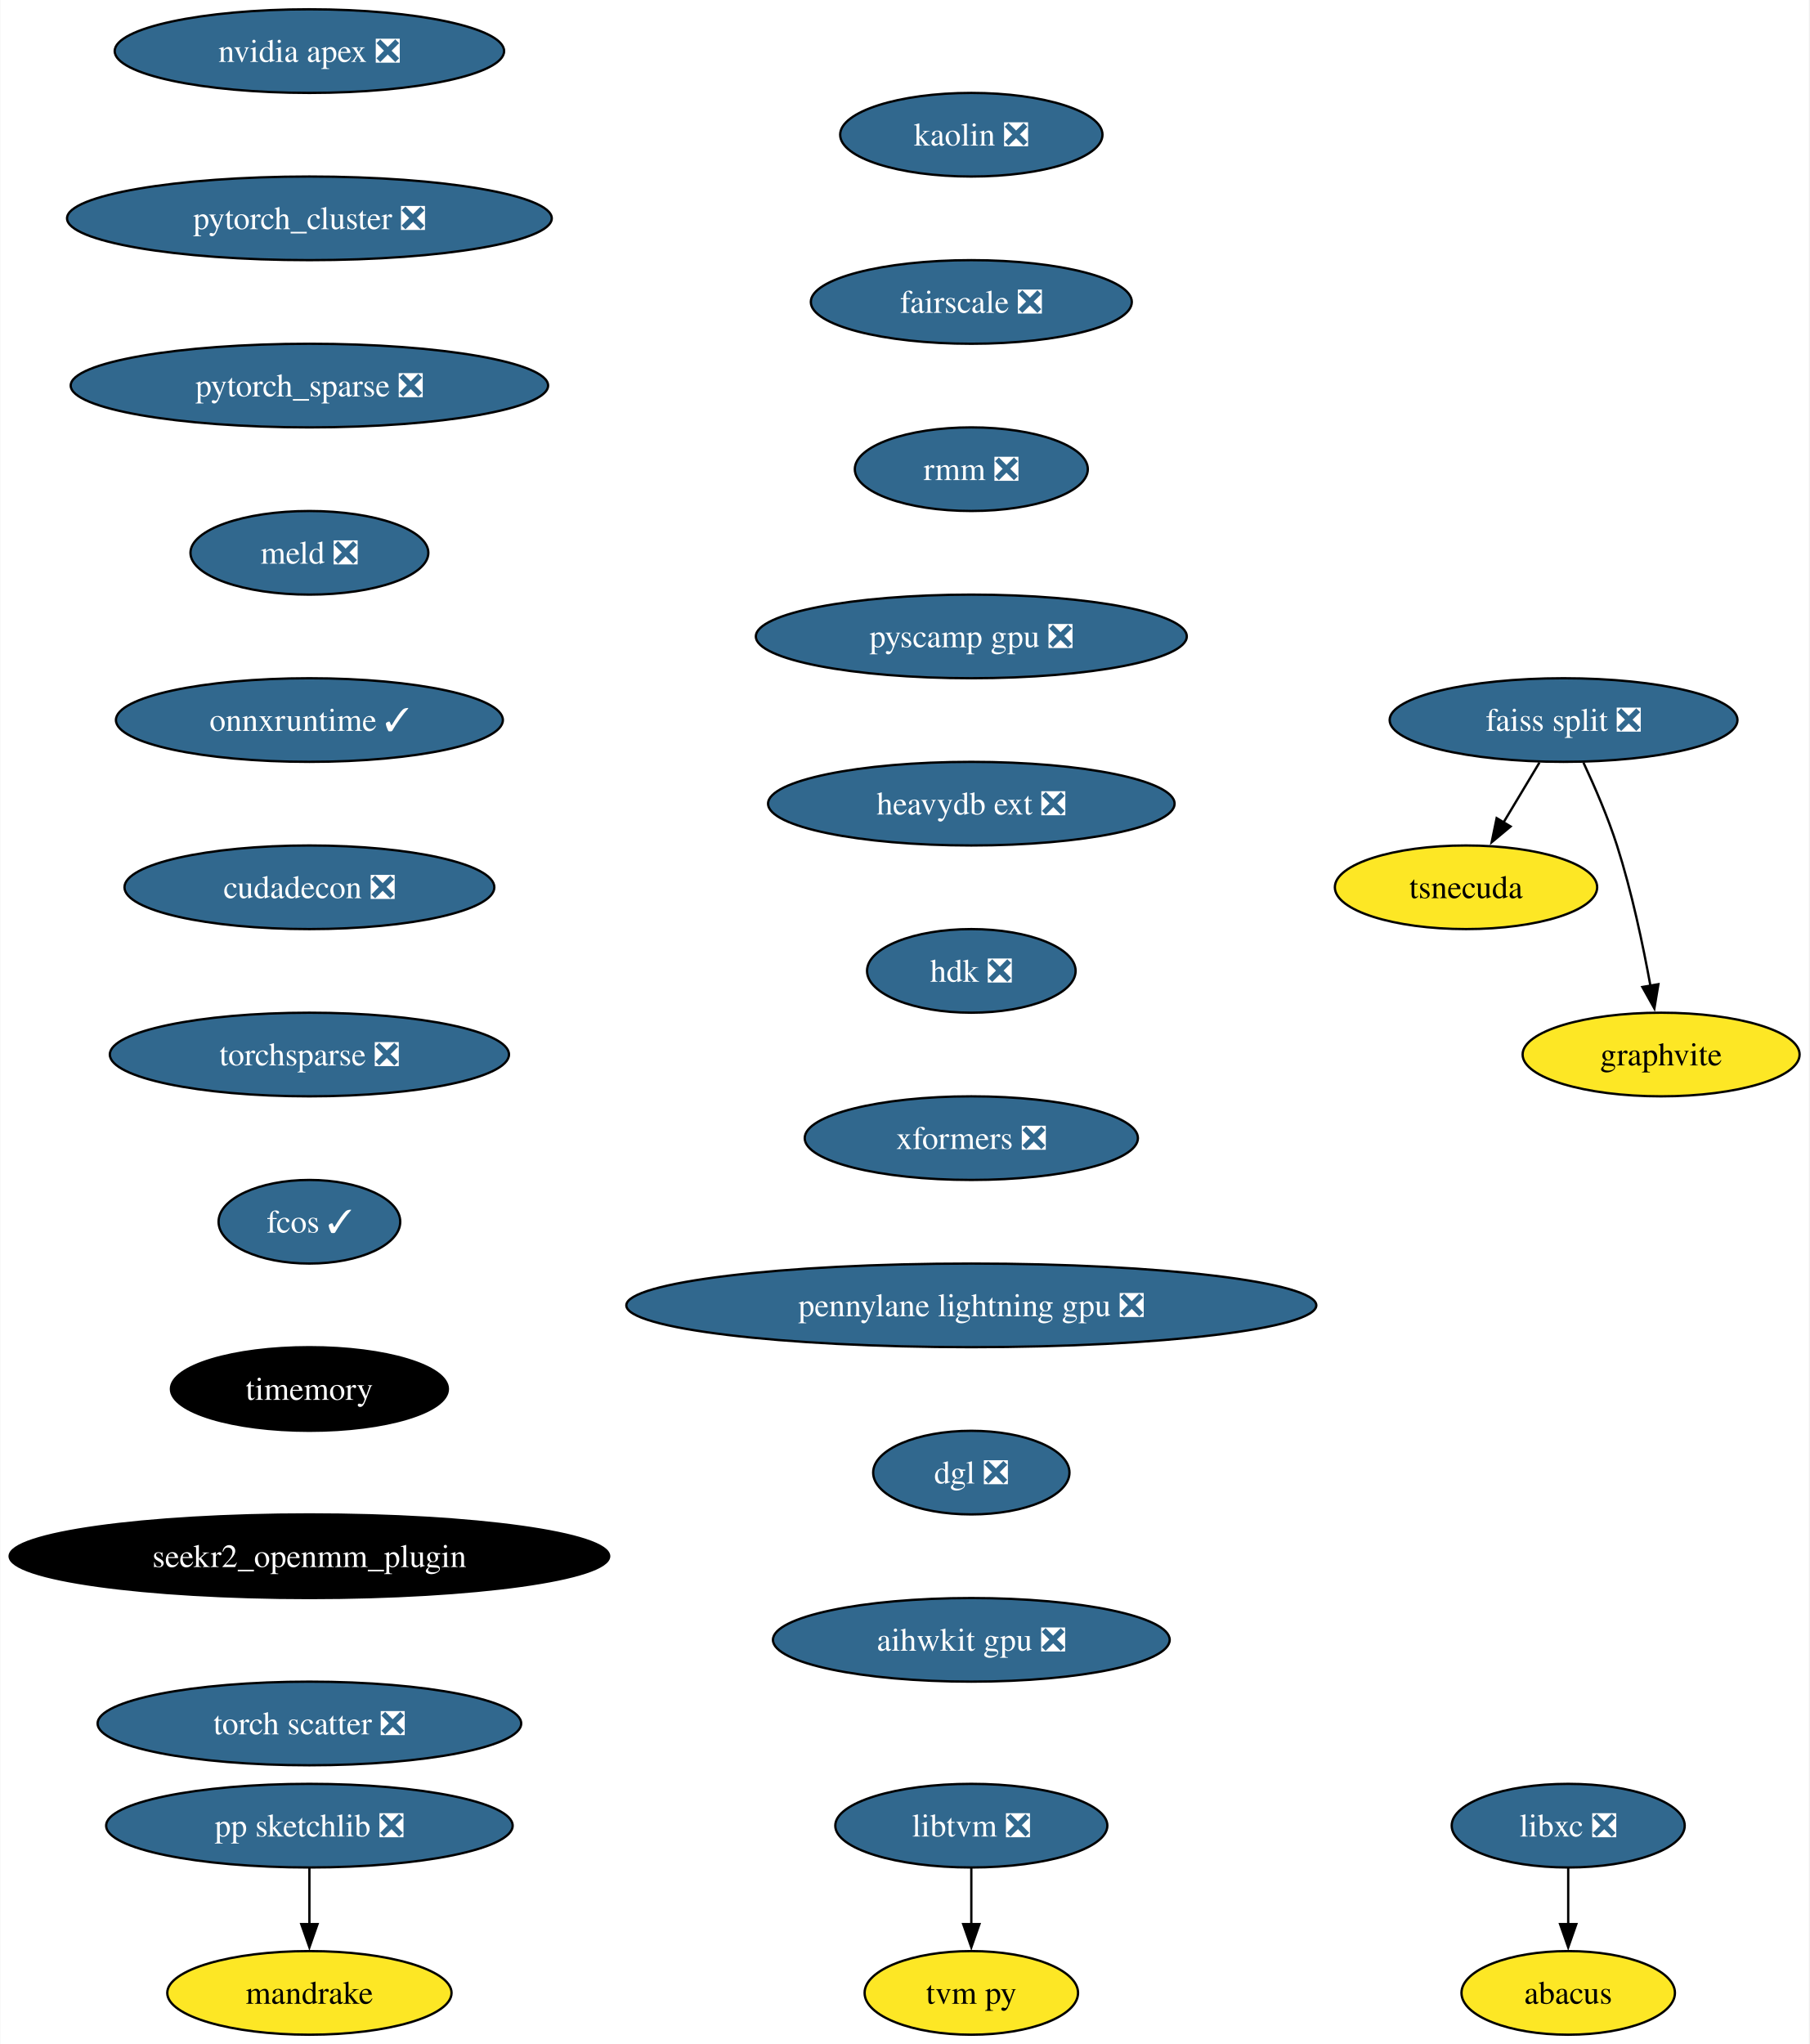
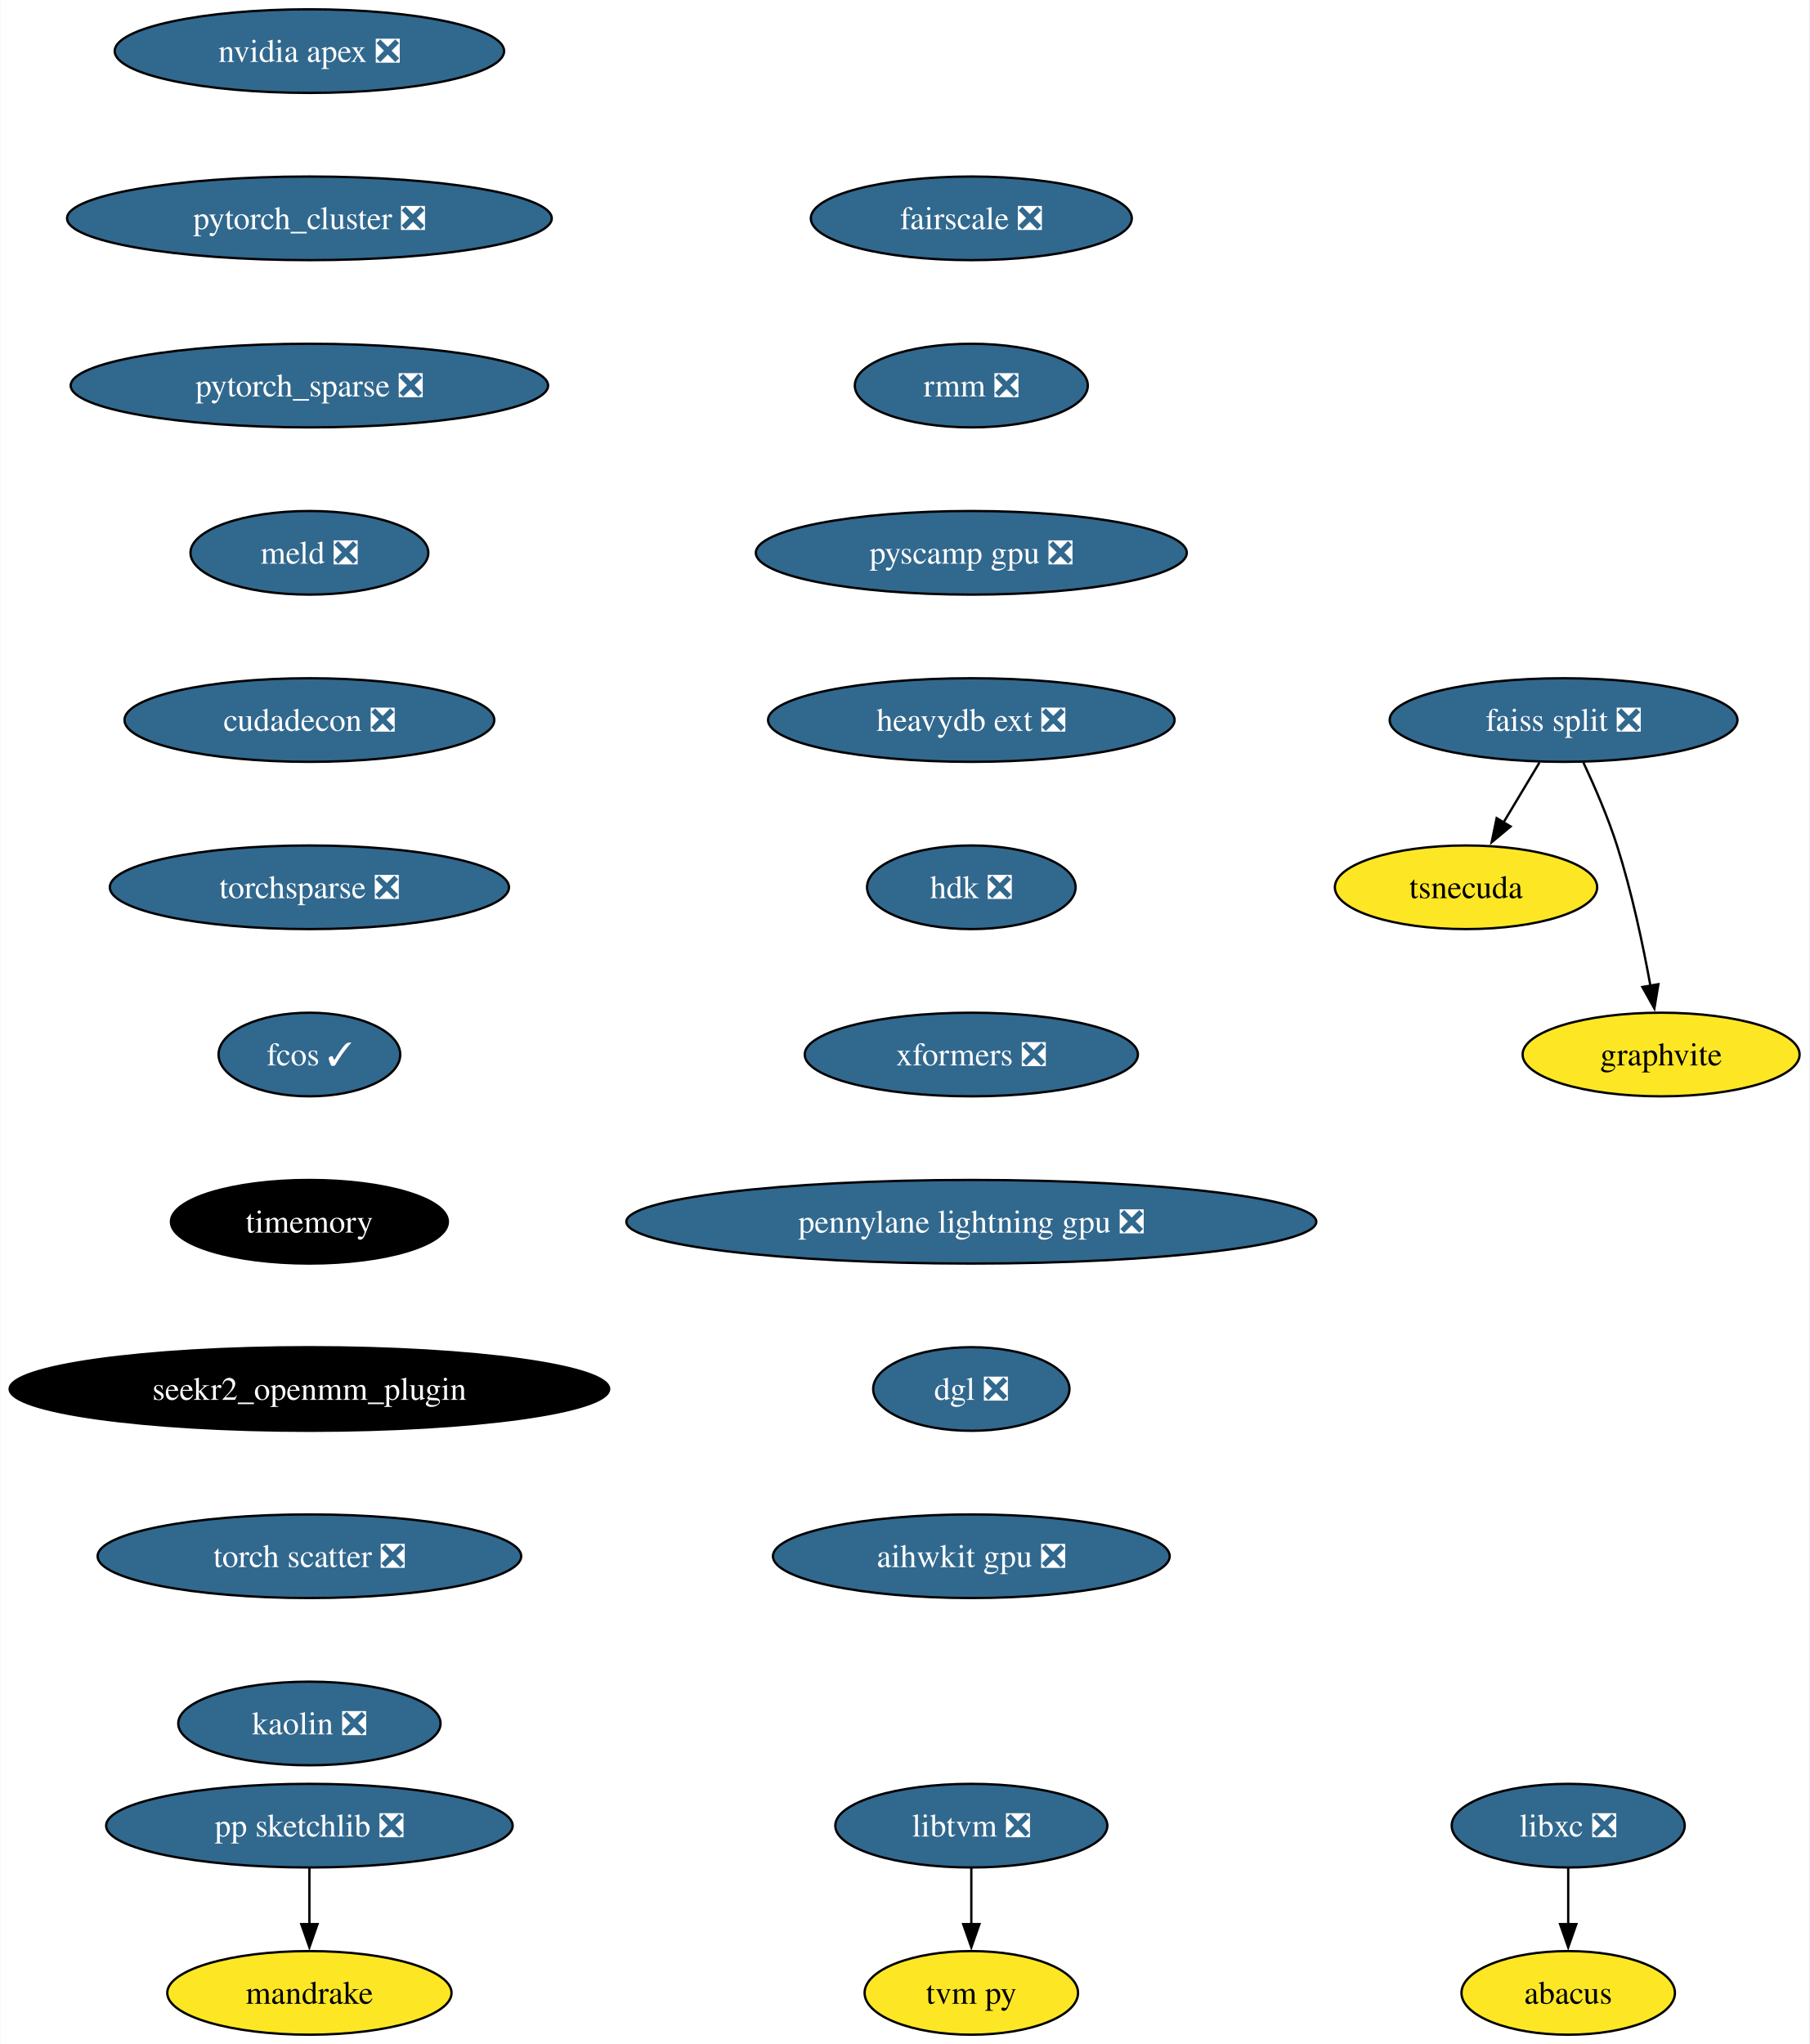
<svg xmlns="http://www.w3.org/2000/svg" xmlns:xlink="http://www.w3.org/1999/xlink" width="779pt" height="880pt" viewBox="0.00 0.00 778.70 880.00">
  <g id="graph0" class="graph" transform="scale(1 1) rotate(0) translate(4 876)">
    <polygon fill="white" stroke="none" points="-4,4 -4,-876 774.7,-876 774.7,4 -4,4" />
    <g id="node1" class="node">
      <g id="a_node1">
        <a xlink:href="https://github.com/conda-forge/libxc-feedstock/pull/58" xlink:title="libxc ❎">
          <ellipse fill="#31688e" stroke="black" cx="671.07" cy="-90" rx="50.16" ry="18" />
          <text text-anchor="middle" x="671.07" y="-85.33" font-family="Times,serif" font-size="14.00" fill="white">libxc ❎</text>
        </a>
      </g>
    </g>
    <g id="node2" class="node">
      <g id="a_node2">
        <a xlink:href="https://github.com/conda-forge/abacus-feedstock" xlink:title="abacus">
          <ellipse fill="#fde725" stroke="black" cx="671.07" cy="-18" rx="45.95" ry="18" />
          <text text-anchor="middle" x="671.07" y="-13.32" font-family="Times,serif" font-size="14.00">abacus</text>
        </a>
      </g>
    </g>
    <g id="edge1" class="edge">
      <path fill="none" stroke="black" d="M671.07,-71.7C671.07,-64.41 671.07,-55.73 671.07,-47.54" />
      <polygon fill="black" stroke="black" points="674.57,-47.62 671.07,-37.62 667.57,-47.62 674.57,-47.62" />
    </g>
    <g id="node3" class="node">
      <g id="a_node3">
        <a xlink:href="https://github.com/conda-forge/nvidia-apex-feedstock/pull/34" xlink:title="nvidia apex ❎">
          <ellipse fill="#31688e" stroke="black" cx="129.07" cy="-854" rx="83.83" ry="18" />
          <text text-anchor="middle" x="129.07" y="-849.33" font-family="Times,serif" font-size="14.00" fill="white">nvidia apex ❎</text>
        </a>
      </g>
    </g>
    <g id="node4" class="node">
      <g id="a_node4">
        <a xlink:href="https://github.com/conda-forge/pytorch_cluster-feedstock/pull/47" xlink:title="pytorch_cluster ❎">
          <ellipse fill="#31688e" stroke="black" cx="129.07" cy="-782" rx="104.35" ry="18" />
          <text text-anchor="middle" x="129.07" y="-777.33" font-family="Times,serif" font-size="14.00" fill="white">pytorch_cluster ❎</text>
        </a>
      </g>
    </g>
    <g id="node10" class="node">
      <g id="a_node10">
        <a xlink:href="https://github.com/conda-forge/pytorch_sparse-feedstock/pull/57" xlink:title="pytorch_sparse ❎">
          <ellipse fill="#31688e" stroke="black" cx="129.07" cy="-710" rx="102.77" ry="18" />
          <text text-anchor="middle" x="129.07" y="-705.33" font-family="Times,serif" font-size="14.00" fill="white">pytorch_sparse ❎</text>
        </a>
      </g>
    </g>
    <g id="node5" class="node">
      <g id="a_node5">
        <a xlink:href="https://github.com/conda-forge/pp-sketchlib-feedstock/pull/45" xlink:title="pp sketchlib ❎">
          <ellipse fill="#31688e" stroke="black" cx="129.07" cy="-90" rx="87.51" ry="18" />
          <text text-anchor="middle" x="129.07" y="-85.33" font-family="Times,serif" font-size="14.00" fill="white">pp sketchlib ❎</text>
        </a>
      </g>
    </g>
    <g id="node6" class="node">
      <g id="a_node6">
        <a xlink:href="https://github.com/conda-forge/mandrake-feedstock" xlink:title="mandrake">
          <ellipse fill="#fde725" stroke="black" cx="129.07" cy="-18" rx="61.2" ry="18" />
          <text text-anchor="middle" x="129.07" y="-13.32" font-family="Times,serif" font-size="14.00">mandrake</text>
        </a>
      </g>
    </g>
    <g id="edge3" class="edge">
      <path fill="none" stroke="black" d="M129.07,-71.7C129.07,-64.41 129.07,-55.73 129.07,-47.54" />
      <polygon fill="black" stroke="black" points="132.57,-47.62 129.07,-37.62 125.57,-47.62 132.57,-47.62" />
    </g>
    <g id="node7" class="node">
      <g id="a_node7">
        <a xlink:href="https://github.com/conda-forge/faiss-split-feedstock/pull/70" xlink:title="faiss split ❎">
          <ellipse fill="#31688e" stroke="black" cx="669.07" cy="-566" rx="74.88" ry="18" />
          <text text-anchor="middle" x="669.07" y="-561.33" font-family="Times,serif" font-size="14.00" fill="white">faiss split ❎</text>
        </a>
      </g>
    </g>
    <g id="node8" class="node">
      <g id="a_node8">
        <a xlink:href="https://github.com/conda-forge/tsnecuda-feedstock" xlink:title="tsnecuda">
          <ellipse fill="#fde725" stroke="black" cx="627.07" cy="-494" rx="56.47" ry="18" />
          <text text-anchor="middle" x="627.07" y="-489.32" font-family="Times,serif" font-size="14.00">tsnecuda</text>
        </a>
      </g>
    </g>
    <g id="edge4" class="edge">
      <path fill="none" stroke="black" d="M658.69,-547.7C654.01,-539.9 648.38,-530.51 643.17,-521.83" />
      <polygon fill="black" stroke="black" points="646.26,-520.18 638.11,-513.4 640.26,-523.78 646.26,-520.18" />
    </g>
    <g id="node9" class="node">
      <g id="a_node9">
        <a xlink:href="https://github.com/conda-forge/graphvite-feedstock" xlink:title="graphvite">
          <ellipse fill="#fde725" stroke="black" cx="711.07" cy="-422" rx="59.63" ry="18" />
          <text text-anchor="middle" x="711.07" y="-417.32" font-family="Times,serif" font-size="14.00">graphvite</text>
        </a>
      </g>
    </g>
    <g id="edge5" class="edge">
      <path fill="none" stroke="black" d="M677.64,-547.67C682.41,-537.48 688.16,-524.23 692.07,-512 698.41,-492.19 703.26,-469.23 706.47,-451.59" />
      <polygon fill="black" stroke="black" points="709.9,-452.27 708.17,-441.82 703,-451.07 709.9,-452.27" />
    </g>
    <g id="node11" class="node">
      <g id="a_node11">
        <a xlink:href="https://github.com/conda-forge/meld-feedstock/pull/22" xlink:title="meld ❎">
          <ellipse fill="#31688e" stroke="black" cx="129.07" cy="-638" rx="51.21" ry="18" />
          <text text-anchor="middle" x="129.07" y="-633.33" font-family="Times,serif" font-size="14.00" fill="white">meld ❎</text>
        </a>
      </g>
    </g>
    <g id="node14" class="node">
      <g id="a_node14">
-         <a xlink:href="https://github.com/conda-forge/onnxruntime-feedstock/pull/87" xlink:title="onnxruntime ✓">
-           <ellipse fill="#31688e" stroke="black" cx="129.07" cy="-566" rx="83.3" ry="18" />
-           <text text-anchor="middle" x="129.07" y="-561.33" font-family="Times,serif" font-size="14.00" fill="white">onnxruntime ✓</text>
+         <a xlink:href="https://github.com/conda-forge/cudadecon-feedstock/pull/26" xlink:title="cudadecon ❎">
+           <ellipse fill="#31688e" stroke="black" cx="129.07" cy="-566" rx="79.62" ry="18" />
+           <text text-anchor="middle" x="129.07" y="-561.33" font-family="Times,serif" font-size="14.00" fill="white">cudadecon ❎</text>
        </a>
      </g>
    </g>
    <g id="node12" class="node">
      <g id="a_node12">
        <a xlink:href="https://github.com/conda-forge/libtvm-feedstock/pull/32" xlink:title="libtvm ❎">
          <ellipse fill="#31688e" stroke="black" cx="414.07" cy="-90" rx="58.57" ry="18" />
          <text text-anchor="middle" x="414.07" y="-85.33" font-family="Times,serif" font-size="14.00" fill="white">libtvm ❎</text>
        </a>
      </g>
    </g>
    <g id="node13" class="node">
      <g id="a_node13">
        <a xlink:href="https://github.com/conda-forge/tvm-py-feedstock" xlink:title="tvm py">
          <ellipse fill="#fde725" stroke="black" cx="414.07" cy="-18" rx="45.95" ry="18" />
          <text text-anchor="middle" x="414.07" y="-13.32" font-family="Times,serif" font-size="14.00">tvm py</text>
        </a>
      </g>
    </g>
    <g id="edge8" class="edge">
      <path fill="none" stroke="black" d="M414.07,-71.7C414.07,-64.41 414.07,-55.73 414.07,-47.54" />
      <polygon fill="black" stroke="black" points="417.57,-47.62 414.07,-37.62 410.57,-47.62 417.57,-47.62" />
    </g>
    <g id="node15" class="node">
      <g id="a_node15">
-         <a xlink:href="https://github.com/conda-forge/cudadecon-feedstock/pull/26" xlink:title="cudadecon ❎">
-           <ellipse fill="#31688e" stroke="black" cx="129.07" cy="-494" rx="79.62" ry="18" />
-           <text text-anchor="middle" x="129.07" y="-489.32" font-family="Times,serif" font-size="14.00" fill="white">cudadecon ❎</text>
+         <a xlink:href="https://github.com/conda-forge/torchsparse-feedstock/pull/27" xlink:title="torchsparse ❎">
+           <ellipse fill="#31688e" stroke="black" cx="129.07" cy="-494" rx="85.93" ry="18" />
+           <text text-anchor="middle" x="129.07" y="-489.32" font-family="Times,serif" font-size="14.00" fill="white">torchsparse ❎</text>
        </a>
      </g>
    </g>
    <g id="node16" class="node">
      <g id="a_node16">
-         <a xlink:href="https://github.com/conda-forge/torchsparse-feedstock/pull/27" xlink:title="torchsparse ❎">
-           <ellipse fill="#31688e" stroke="black" cx="129.07" cy="-422" rx="85.93" ry="18" />
-           <text text-anchor="middle" x="129.07" y="-417.32" font-family="Times,serif" font-size="14.00" fill="white">torchsparse ❎</text>
+         <a xlink:href="https://github.com/conda-forge/fcos-feedstock/pull/16" xlink:title="fcos ✓">
+           <ellipse fill="#31688e" stroke="black" cx="129.07" cy="-422" rx="39.11" ry="18" />
+           <text text-anchor="middle" x="129.07" y="-417.32" font-family="Times,serif" font-size="14.00" fill="white">fcos ✓</text>
        </a>
      </g>
    </g>
    <g id="node17" class="node">
      <g id="a_node17">
-         <a xlink:href="https://github.com/conda-forge/fcos-feedstock/pull/16" xlink:title="fcos ✓">
-           <ellipse fill="#31688e" stroke="black" cx="129.07" cy="-350" rx="39.11" ry="18" />
-           <text text-anchor="middle" x="129.07" y="-345.32" font-family="Times,serif" font-size="14.00" fill="white">fcos ✓</text>
+         <a xlink:href="https://github.com/conda-forge/timemory-feedstock" xlink:title="timemory">
+           <ellipse fill="#000000" stroke="black" cx="129.07" cy="-350" rx="59.63" ry="18" />
+           <text text-anchor="middle" x="129.07" y="-345.32" font-family="Times,serif" font-size="14.00" fill="white">timemory</text>
        </a>
      </g>
    </g>
    <g id="node18" class="node">
      <g id="a_node18">
-         <a xlink:href="https://github.com/conda-forge/timemory-feedstock" xlink:title="timemory">
-           <ellipse fill="#000000" stroke="black" cx="129.07" cy="-278" rx="59.63" ry="18" />
-           <text text-anchor="middle" x="129.07" y="-273.32" font-family="Times,serif" font-size="14.00" fill="white">timemory</text>
+         <a xlink:href="https://github.com/conda-forge/seekr2_openmm_plugin-feedstock" xlink:title="seekr2_openmm_plugin">
+           <ellipse fill="#000000" stroke="black" cx="129.07" cy="-278" rx="129.07" ry="18" />
+           <text text-anchor="middle" x="129.07" y="-273.32" font-family="Times,serif" font-size="14.00" fill="white">seekr2_openmm_plugin</text>
        </a>
      </g>
    </g>
    <g id="node19" class="node">
      <g id="a_node19">
-         <a xlink:href="https://github.com/conda-forge/seekr2_openmm_plugin-feedstock" xlink:title="seekr2_openmm_plugin">
-           <ellipse fill="#000000" stroke="black" cx="129.07" cy="-206" rx="129.07" ry="18" />
-           <text text-anchor="middle" x="129.07" y="-201.33" font-family="Times,serif" font-size="14.00" fill="white">seekr2_openmm_plugin</text>
+         <a xlink:href="https://github.com/conda-forge/torch-scatter-feedstock/pull/26" xlink:title="torch scatter ❎">
+           <ellipse fill="#31688e" stroke="black" cx="129.07" cy="-206" rx="91.19" ry="18" />
+           <text text-anchor="middle" x="129.07" y="-201.33" font-family="Times,serif" font-size="14.00" fill="white">torch scatter ❎</text>
        </a>
      </g>
    </g>
    <g id="node20" class="node">
      <g id="a_node20">
-         <a xlink:href="https://github.com/conda-forge/torch-scatter-feedstock/pull/26" xlink:title="torch scatter ❎">
-           <ellipse fill="#31688e" stroke="black" cx="129.07" cy="-134" rx="91.19" ry="18" />
-           <text text-anchor="middle" x="129.07" y="-129.32" font-family="Times,serif" font-size="14.00" fill="white">torch scatter ❎</text>
+         <a xlink:href="https://github.com/conda-forge/kaolin-feedstock/pull/19" xlink:title="kaolin ❎">
+           <ellipse fill="#31688e" stroke="black" cx="129.07" cy="-134" rx="56.47" ry="18" />
+           <text text-anchor="middle" x="129.07" y="-129.32" font-family="Times,serif" font-size="14.00" fill="white">kaolin ❎</text>
        </a>
      </g>
    </g>
    <g id="node21" class="node">
      <g id="a_node21">
-         <a xlink:href="https://github.com/conda-forge/kaolin-feedstock/pull/19" xlink:title="kaolin ❎">
-           <ellipse fill="#31688e" stroke="black" cx="414.07" cy="-818" rx="56.47" ry="18" />
-           <text text-anchor="middle" x="414.07" y="-813.33" font-family="Times,serif" font-size="14.00" fill="white">kaolin ❎</text>
+         <a xlink:href="https://github.com/conda-forge/fairscale-feedstock/pull/31" xlink:title="fairscale ❎">
+           <ellipse fill="#31688e" stroke="black" cx="414.07" cy="-782" rx="69.1" ry="18" />
+           <text text-anchor="middle" x="414.07" y="-777.33" font-family="Times,serif" font-size="14.00" fill="white">fairscale ❎</text>
        </a>
      </g>
    </g>
    <g id="node22" class="node">
      <g id="a_node22">
-         <a xlink:href="https://github.com/conda-forge/fairscale-feedstock/pull/31" xlink:title="fairscale ❎">
-           <ellipse fill="#31688e" stroke="black" cx="414.07" cy="-746" rx="69.1" ry="18" />
-           <text text-anchor="middle" x="414.07" y="-741.33" font-family="Times,serif" font-size="14.00" fill="white">fairscale ❎</text>
+         <a xlink:href="https://github.com/conda-forge/rmm-feedstock/pull/27" xlink:title="rmm ❎">
+           <ellipse fill="#31688e" stroke="black" cx="414.07" cy="-710" rx="50.16" ry="18" />
+           <text text-anchor="middle" x="414.07" y="-705.33" font-family="Times,serif" font-size="14.00" fill="white">rmm ❎</text>
        </a>
      </g>
    </g>
    <g id="node23" class="node">
      <g id="a_node23">
-         <a xlink:href="https://github.com/conda-forge/rmm-feedstock/pull/27" xlink:title="rmm ❎">
-           <ellipse fill="#31688e" stroke="black" cx="414.07" cy="-674" rx="50.16" ry="18" />
-           <text text-anchor="middle" x="414.07" y="-669.33" font-family="Times,serif" font-size="14.00" fill="white">rmm ❎</text>
+         <a xlink:href="https://github.com/conda-forge/pyscamp-gpu-feedstock/pull/8" xlink:title="pyscamp gpu ❎">
+           <ellipse fill="#31688e" stroke="black" cx="414.07" cy="-638" rx="92.77" ry="18" />
+           <text text-anchor="middle" x="414.07" y="-633.33" font-family="Times,serif" font-size="14.00" fill="white">pyscamp gpu ❎</text>
        </a>
      </g>
    </g>
    <g id="node24" class="node">
      <g id="a_node24">
-         <a xlink:href="https://github.com/conda-forge/pyscamp-gpu-feedstock/pull/8" xlink:title="pyscamp gpu ❎">
-           <ellipse fill="#31688e" stroke="black" cx="414.07" cy="-602" rx="92.77" ry="18" />
-           <text text-anchor="middle" x="414.07" y="-597.33" font-family="Times,serif" font-size="14.00" fill="white">pyscamp gpu ❎</text>
+         <a xlink:href="https://github.com/conda-forge/heavydb-ext-feedstock/pull/55" xlink:title="heavydb ext ❎">
+           <ellipse fill="#31688e" stroke="black" cx="414.07" cy="-566" rx="87.51" ry="18" />
+           <text text-anchor="middle" x="414.07" y="-561.33" font-family="Times,serif" font-size="14.00" fill="white">heavydb ext ❎</text>
        </a>
      </g>
    </g>
    <g id="node25" class="node">
      <g id="a_node25">
-         <a xlink:href="https://github.com/conda-forge/heavydb-ext-feedstock/pull/55" xlink:title="heavydb ext ❎">
-           <ellipse fill="#31688e" stroke="black" cx="414.07" cy="-530" rx="87.51" ry="18" />
-           <text text-anchor="middle" x="414.07" y="-525.33" font-family="Times,serif" font-size="14.00" fill="white">heavydb ext ❎</text>
+         <a xlink:href="https://github.com/conda-forge/hdk-feedstock/pull/50" xlink:title="hdk ❎">
+           <ellipse fill="#31688e" stroke="black" cx="414.07" cy="-494" rx="44.9" ry="18" />
+           <text text-anchor="middle" x="414.07" y="-489.32" font-family="Times,serif" font-size="14.00" fill="white">hdk ❎</text>
        </a>
      </g>
    </g>
    <g id="node26" class="node">
      <g id="a_node26">
-         <a xlink:href="https://github.com/conda-forge/hdk-feedstock/pull/50" xlink:title="hdk ❎">
-           <ellipse fill="#31688e" stroke="black" cx="414.07" cy="-458" rx="44.9" ry="18" />
-           <text text-anchor="middle" x="414.07" y="-453.32" font-family="Times,serif" font-size="14.00" fill="white">hdk ❎</text>
+         <a xlink:href="https://github.com/conda-forge/xformers-feedstock/pull/17" xlink:title="xformers ❎">
+           <ellipse fill="#31688e" stroke="black" cx="414.07" cy="-422" rx="71.73" ry="18" />
+           <text text-anchor="middle" x="414.07" y="-417.32" font-family="Times,serif" font-size="14.00" fill="white">xformers ❎</text>
        </a>
      </g>
    </g>
    <g id="node27" class="node">
      <g id="a_node27">
-         <a xlink:href="https://github.com/conda-forge/xformers-feedstock/pull/17" xlink:title="xformers ❎">
-           <ellipse fill="#31688e" stroke="black" cx="414.07" cy="-386" rx="71.73" ry="18" />
-           <text text-anchor="middle" x="414.07" y="-381.32" font-family="Times,serif" font-size="14.00" fill="white">xformers ❎</text>
+         <a xlink:href="https://github.com/conda-forge/pennylane-lightning-gpu-feedstock/pull/14" xlink:title="pennylane lightning gpu ❎">
+           <ellipse fill="#31688e" stroke="black" cx="414.07" cy="-350" rx="148.54" ry="18" />
+           <text text-anchor="middle" x="414.07" y="-345.32" font-family="Times,serif" font-size="14.00" fill="white">pennylane lightning gpu ❎</text>
        </a>
      </g>
    </g>
    <g id="node28" class="node">
      <g id="a_node28">
-         <a xlink:href="https://github.com/conda-forge/pennylane-lightning-gpu-feedstock/pull/14" xlink:title="pennylane lightning gpu ❎">
-           <ellipse fill="#31688e" stroke="black" cx="414.07" cy="-314" rx="148.54" ry="18" />
-           <text text-anchor="middle" x="414.07" y="-309.32" font-family="Times,serif" font-size="14.00" fill="white">pennylane lightning gpu ❎</text>
+         <a xlink:href="https://github.com/conda-forge/dgl-feedstock/pull/22" xlink:title="dgl ❎">
+           <ellipse fill="#31688e" stroke="black" cx="414.07" cy="-278" rx="42.26" ry="18" />
+           <text text-anchor="middle" x="414.07" y="-273.32" font-family="Times,serif" font-size="14.00" fill="white">dgl ❎</text>
        </a>
      </g>
    </g>
    <g id="node29" class="node">
      <g id="a_node29">
-         <a xlink:href="https://github.com/conda-forge/dgl-feedstock/pull/22" xlink:title="dgl ❎">
-           <ellipse fill="#31688e" stroke="black" cx="414.07" cy="-242" rx="42.26" ry="18" />
-           <text text-anchor="middle" x="414.07" y="-237.32" font-family="Times,serif" font-size="14.00" fill="white">dgl ❎</text>
-         </a>
-       </g>
-     </g>
-     <g id="node30" class="node">
-       <g id="a_node30">
        <a xlink:href="https://github.com/conda-forge/aihwkit-gpu-feedstock/pull/4" xlink:title="aihwkit gpu ❎">
-           <ellipse fill="#31688e" stroke="black" cx="414.07" cy="-170" rx="85.41" ry="18" />
-           <text text-anchor="middle" x="414.07" y="-165.32" font-family="Times,serif" font-size="14.00" fill="white">aihwkit gpu ❎</text>
+           <ellipse fill="#31688e" stroke="black" cx="414.07" cy="-206" rx="85.41" ry="18" />
+           <text text-anchor="middle" x="414.07" y="-201.32" font-family="Times,serif" font-size="14.00" fill="white">aihwkit gpu ❎</text>
        </a>
      </g>
    </g>
  </g>
</svg>
